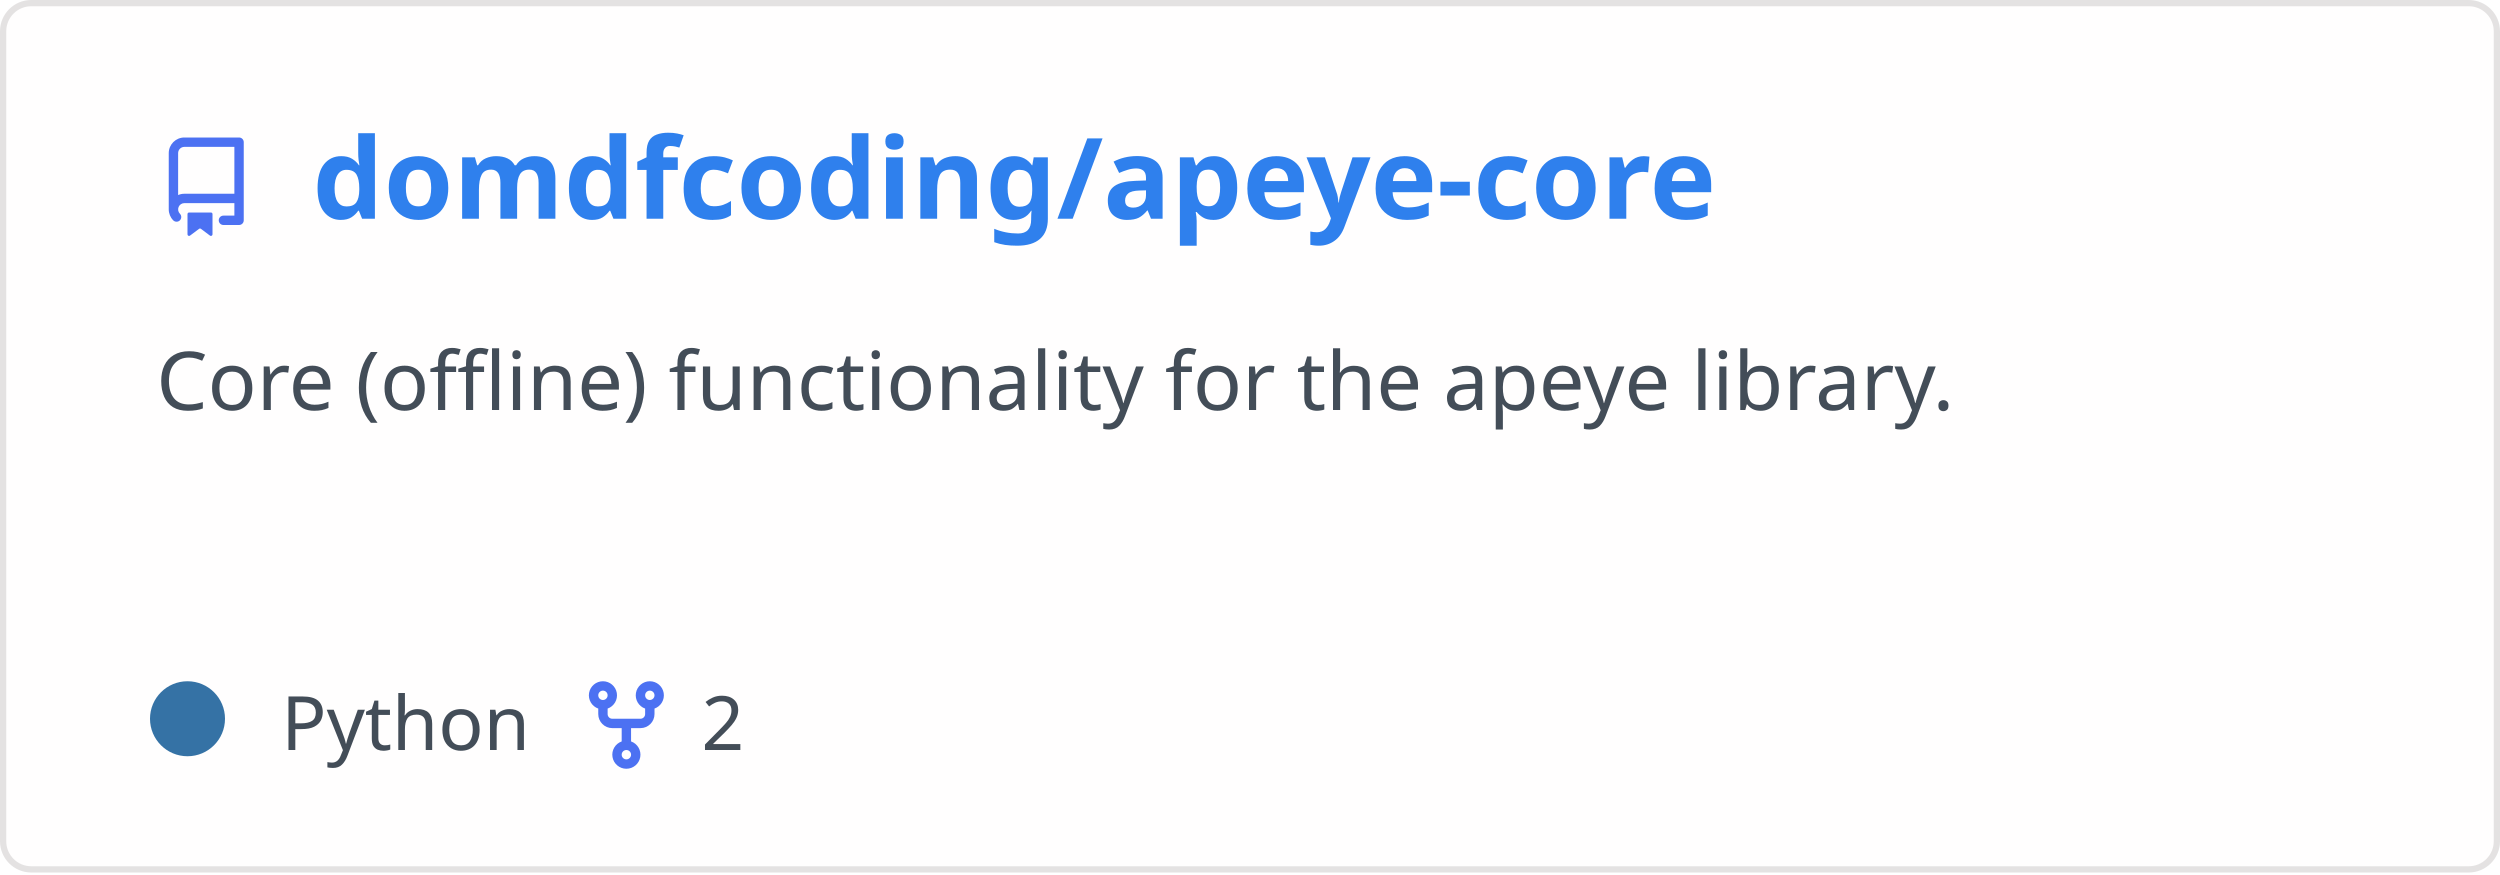
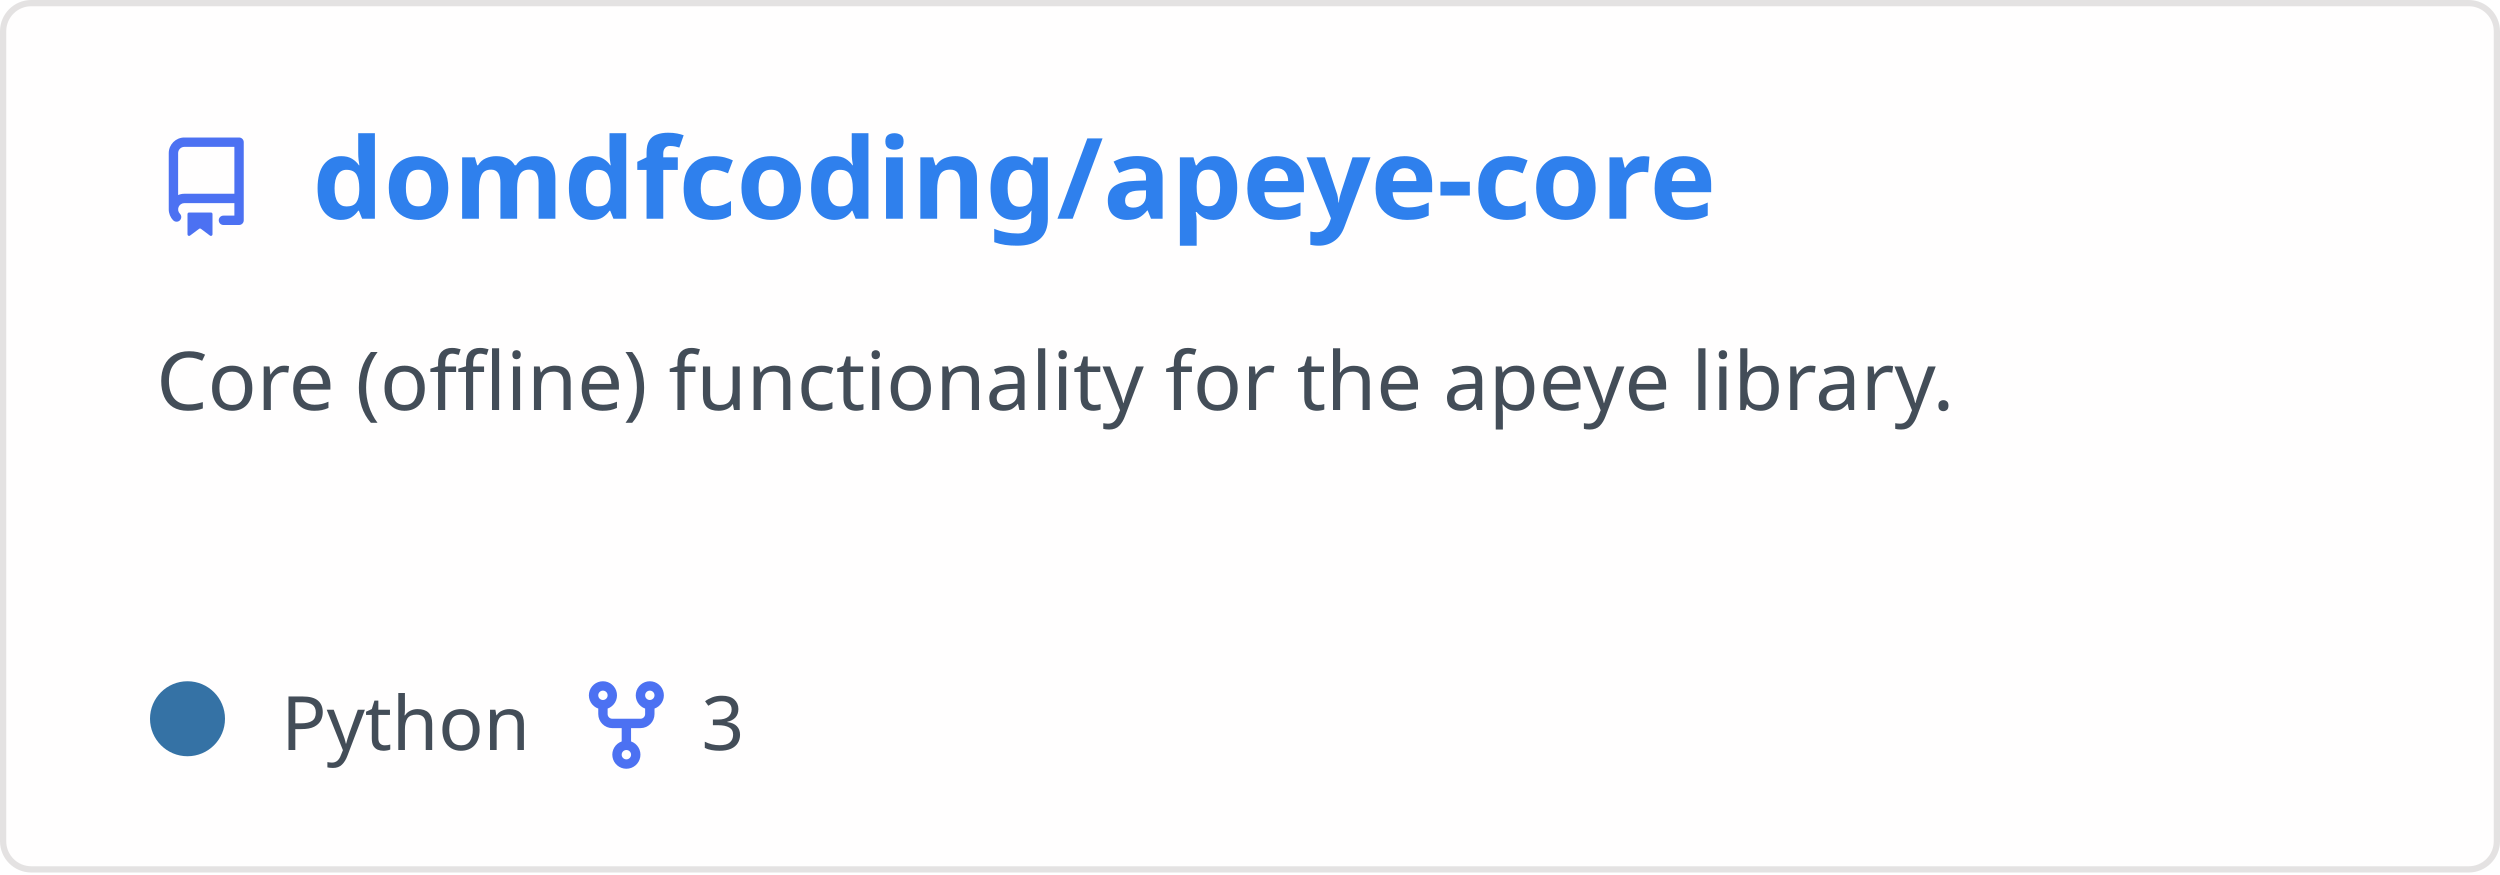
<svg xmlns="http://www.w3.org/2000/svg" width="400" height="140" viewBox="0 0 400 140" fill="none" role="img" aria-labelledby="descId">
  <style>
          .header {
            font: 600 18px 'Segoe UI', Ubuntu, Sans-Serif;
            fill: #2f80ed;
            animation: fadeInAnimation 0.8s ease-in-out forwards;
          }
          @supports(-moz-appearance: auto) {
            /* Selector detects Firefox */
            .header { font-size: 15.5px; }
          }
          
    .description {
      font: 400 13px 'Segoe UI', Ubuntu, Sans-Serif;fill: #434d58;
      
    }
    .gray { font: 400 12px 'Segoe UI', Ubuntu, Sans-Serif; fill: #434d58 }
    .badge { font: 600 11px 'Segoe UI', Ubuntu, Sans-Serif; }
    .badge rect { opacity: 0.2; stroke: #434d58 }
    .badge text { fill: #434d58 }

    .stat { font: 400 12px 'Segoe UI', Ubuntu, Sans-Serif; fill: #434d58 }
    .stagger {
      opacity: 0;
      animation: fadeInAnimation 0.3s ease-in-out forwards;
    }
    .not_bold { font-weight: 400 }
    .bold { font-weight: 700 }
    .icon {
      fill: #4c71f2;
      display: block;
    }
  
          

          
      /* Animations */
      @keyframes scaleInAnimation {
        from {
          transform: translate(-5px, 5px) scale(0);
        }
        to {
          transform: translate(-5px, 5px) scale(1);
        }
      }
      @keyframes fadeInAnimation {
        from {
          opacity: 0;
        }
        to {
          opacity: 1;
        }
      }
    
          * { animation-duration: 0s !important; animation-delay: 0s !important; }
        </style>
  <defs>
          
          
        </defs>
  <rect data-testid="card-bg" class="card-bg" x="0.5" y="0.5" rx="4.5" height="99%" stroke="#e4e2e2" width="399" fill="#fffefe" stroke-opacity="1" />
  <g data-testid="card-title" transform="translate(25, 35)">
    <g transform="translate(0, 0)">
      <svg class="icon" x="0" y="-13" viewBox="0 0 16 16" version="1.1" width="16" height="16">
        <path fill-rule="evenodd" d="M2 2.5A2.5 2.5 0 014.5 0h8.75a.75.75 0 01.75.75v12.5a.75.75 0 01-.75.75h-2.5a.75.75 0 110-1.5h1.75v-2h-8a1 1 0 00-.714 1.7.75.75 0 01-1.072 1.05A2.495 2.495 0 012 11.5v-9zm10.5-1V9h-8c-.356 0-.694.074-1 .208V2.5a1 1 0 011-1h8zM5 12.25v3.25a.25.25 0 00.4.2l1.45-1.087a.25.25 0 01.3 0L8.6 15.7a.25.25 0 00.4-.2v-3.25a.25.25 0 00-.25-.25h-3.5a.25.25 0 00-.25.25z" />
      </svg>
    </g>
    <g transform="translate(25, 0)">
      <text x="0" y="0" class="header" data-testid="header">domdfcoding/apeye-core</text>
    </g>
  </g>
  <g data-testid="main-card-body" transform="translate(0, 55)">
    <text class="description" x="25" y="-5">
      <tspan dy="1.2em" x="25">Core (offline) functionality for the apeye library.</tspan>
    </text>
    <g transform="translate(30, 65)">
      <g transform="translate(0, 0)">
        <g data-testid="primary-lang">
          <circle data-testid="lang-color" cx="0" cy="-5" r="6" fill="#3572A5" />
          <text data-testid="lang-name" class="gray" x="15">Python</text>
        </g>
      </g>
      <g transform="translate(62.22, 0)">
        <g transform="translate(0, 0)">
          <svg class="icon" y="-12" viewBox="0 0 16 16" version="1.1" width="16" height="16">
            <path fill-rule="evenodd" d="M5 3.25a.75.75 0 11-1.5 0 .75.75 0 011.5 0zm0 2.122a2.25 2.25 0 10-1.5 0v.878A2.25 2.25 0 005.75 8.5h1.5v2.128a2.251 2.251 0 101.5 0V8.5h1.5a2.25 2.25 0 002.25-2.25v-.878a2.25 2.25 0 10-1.5 0v.878a.75.75 0 01-.75.75h-4.5A.75.75 0 015 6.25v-.878zm3.75 7.378a.75.75 0 11-1.5 0 .75.75 0 011.5 0zm3-8.75a.75.75 0 100-1.5.75.75 0 000 1.5z" />
          </svg>
        </g>
        <g transform="translate(20, 0)">
-           <text data-testid="forkcount" class="gray">2</text>
+           <text data-testid="forkcount" class="gray">3</text>
        </g>
      </g>
    </g>
    <svg x="0" y="0">
      <g transform="translate(-3, 88)">
      
    </g>
    </svg>
  </g>
</svg>
